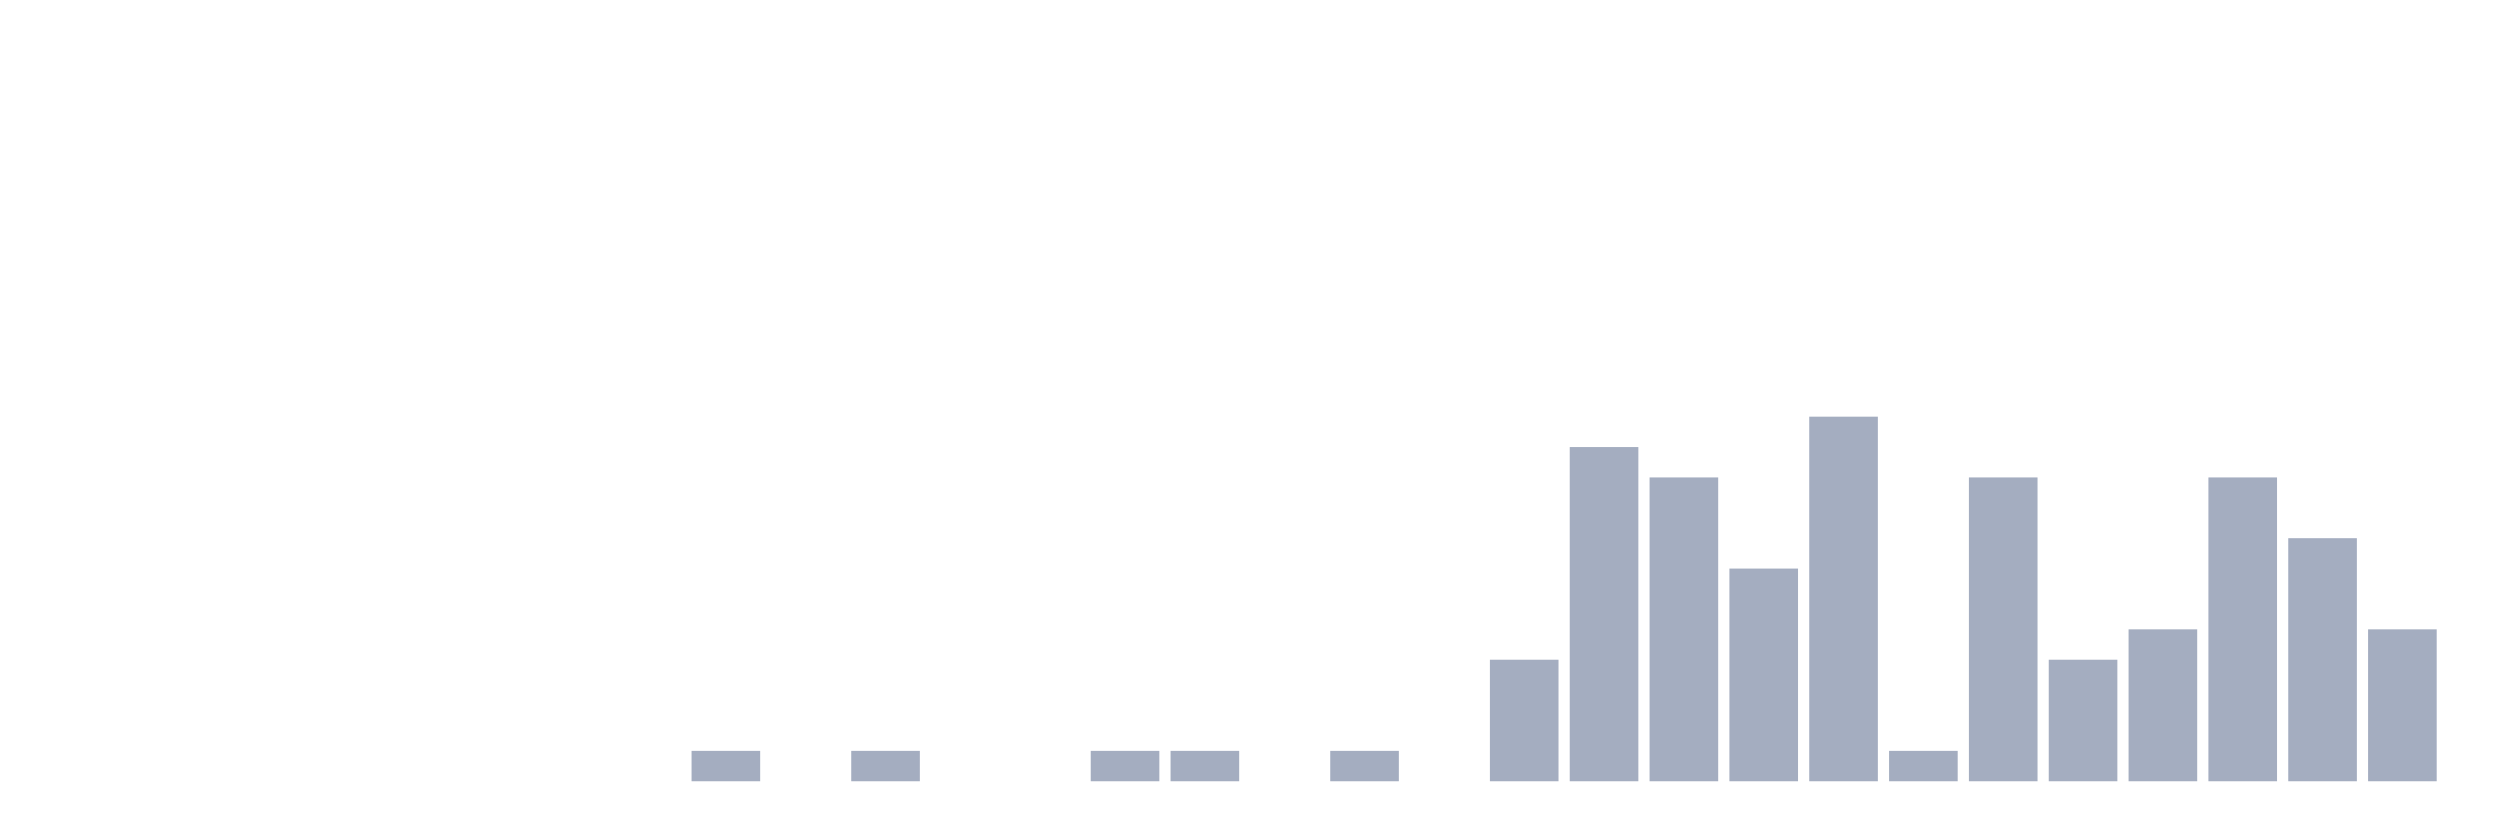
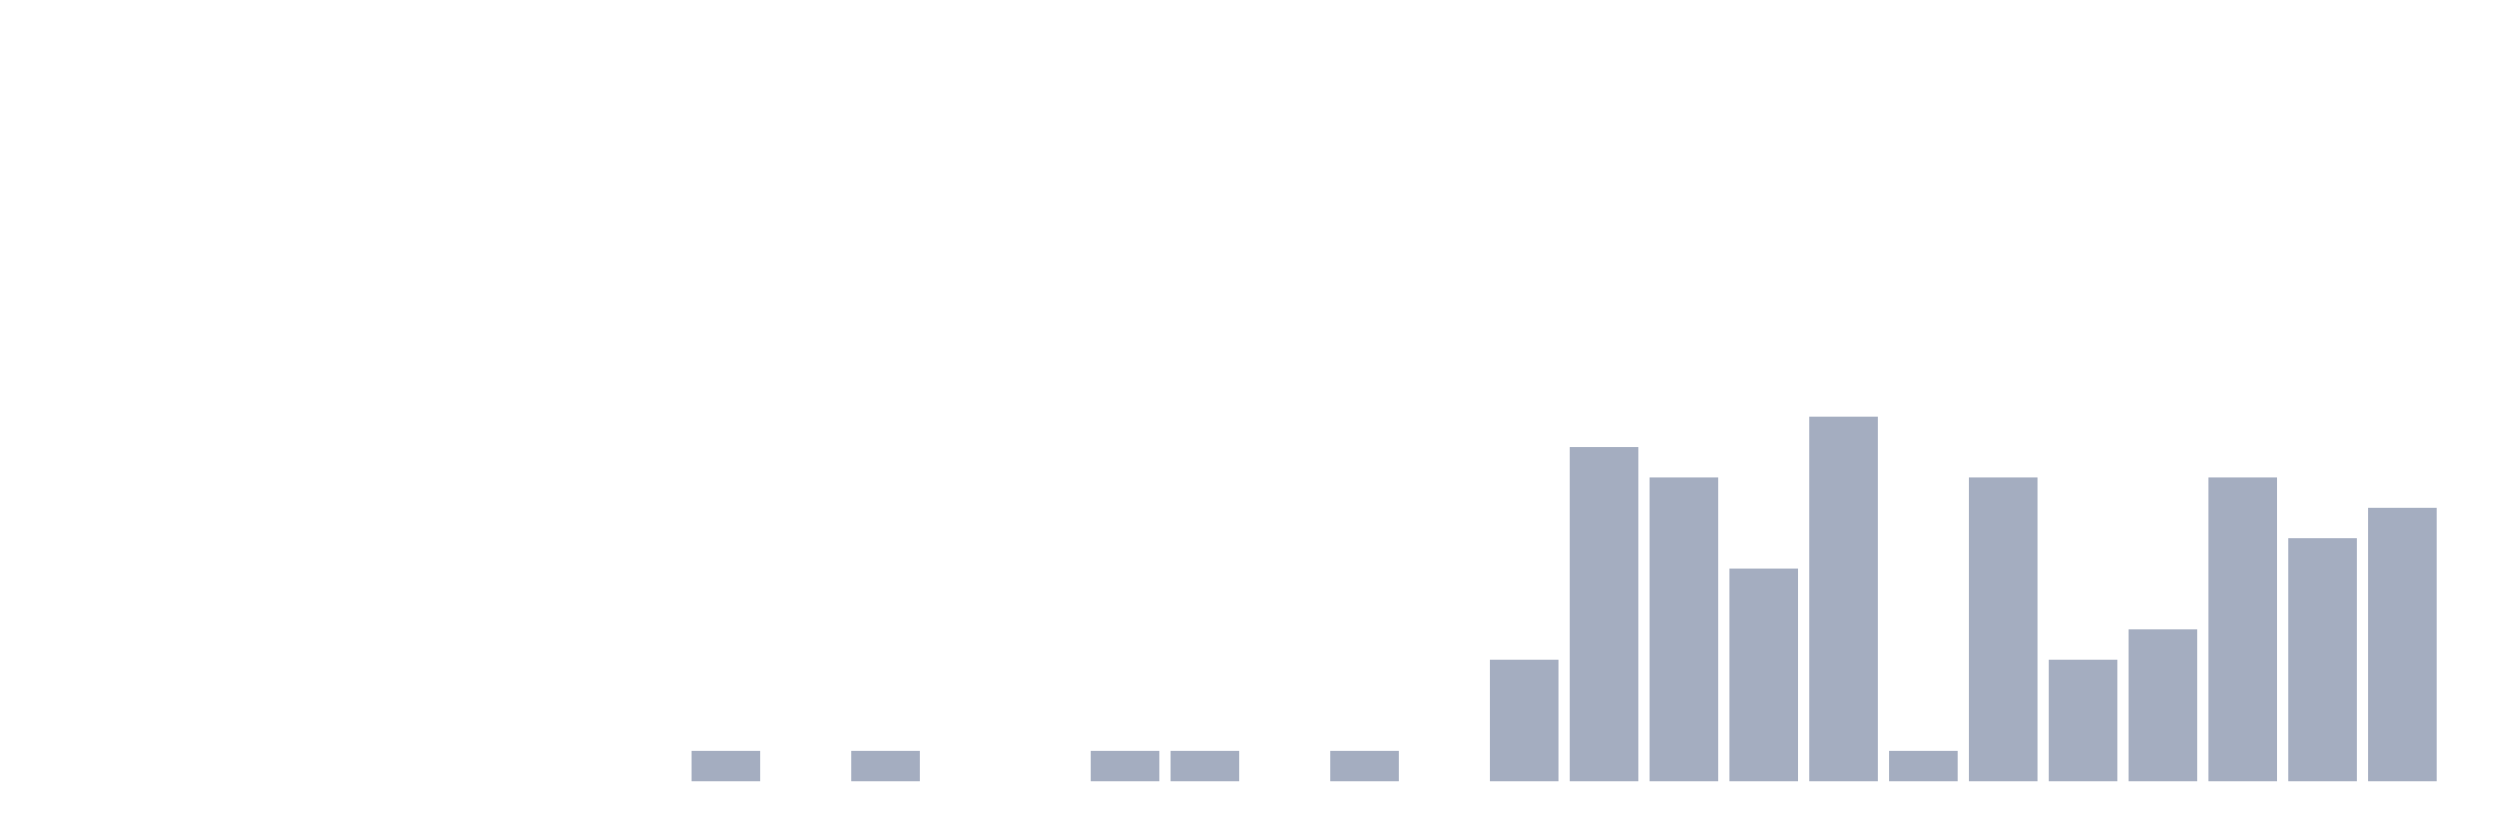
<svg xmlns="http://www.w3.org/2000/svg" viewBox="0 0 480 160">
  <g transform="translate(10,10)">
    <rect class="bar" x="0.153" width="13.175" y="140" height="0" fill="rgb(164,173,192)" />
    <rect class="bar" x="15.482" width="13.175" y="140" height="0" fill="rgb(164,173,192)" />
    <rect class="bar" x="30.81" width="13.175" y="140" height="0" fill="rgb(164,173,192)" />
    <rect class="bar" x="46.138" width="13.175" y="140" height="0" fill="rgb(164,173,192)" />
    <rect class="bar" x="61.466" width="13.175" y="140" height="0" fill="rgb(164,173,192)" />
    <rect class="bar" x="76.794" width="13.175" y="140" height="0" fill="rgb(164,173,192)" />
    <rect class="bar" x="92.123" width="13.175" y="140" height="0" fill="rgb(164,173,192)" />
    <rect class="bar" x="107.451" width="13.175" y="140" height="0" fill="rgb(164,173,192)" />
    <rect class="bar" x="122.779" width="13.175" y="134.167" height="5.833" fill="rgb(164,173,192)" />
    <rect class="bar" x="138.107" width="13.175" y="140" height="0" fill="rgb(164,173,192)" />
    <rect class="bar" x="153.436" width="13.175" y="134.167" height="5.833" fill="rgb(164,173,192)" />
    <rect class="bar" x="168.764" width="13.175" y="140" height="0" fill="rgb(164,173,192)" />
    <rect class="bar" x="184.092" width="13.175" y="140" height="0" fill="rgb(164,173,192)" />
    <rect class="bar" x="199.42" width="13.175" y="134.167" height="5.833" fill="rgb(164,173,192)" />
    <rect class="bar" x="214.748" width="13.175" y="134.167" height="5.833" fill="rgb(164,173,192)" />
    <rect class="bar" x="230.077" width="13.175" y="140" height="0" fill="rgb(164,173,192)" />
    <rect class="bar" x="245.405" width="13.175" y="134.167" height="5.833" fill="rgb(164,173,192)" />
    <rect class="bar" x="260.733" width="13.175" y="140" height="0" fill="rgb(164,173,192)" />
    <rect class="bar" x="276.061" width="13.175" y="116.667" height="23.333" fill="rgb(164,173,192)" />
    <rect class="bar" x="291.39" width="13.175" y="75.833" height="64.167" fill="rgb(164,173,192)" />
    <rect class="bar" x="306.718" width="13.175" y="81.667" height="58.333" fill="rgb(164,173,192)" />
    <rect class="bar" x="322.046" width="13.175" y="99.167" height="40.833" fill="rgb(164,173,192)" />
    <rect class="bar" x="337.374" width="13.175" y="70" height="70" fill="rgb(164,173,192)" />
    <rect class="bar" x="352.702" width="13.175" y="134.167" height="5.833" fill="rgb(164,173,192)" />
    <rect class="bar" x="368.031" width="13.175" y="81.667" height="58.333" fill="rgb(164,173,192)" />
    <rect class="bar" x="383.359" width="13.175" y="116.667" height="23.333" fill="rgb(164,173,192)" />
    <rect class="bar" x="398.687" width="13.175" y="110.833" height="29.167" fill="rgb(164,173,192)" />
    <rect class="bar" x="414.015" width="13.175" y="81.667" height="58.333" fill="rgb(164,173,192)" />
    <rect class="bar" x="429.344" width="13.175" y="93.333" height="46.667" fill="rgb(164,173,192)" />
-     <rect class="bar" x="444.672" width="13.175" y="110.833" height="29.167" fill="rgb(164,173,192)" />
+     <rect class="bar" x="444.672" width="13.175" y="87.5" height="52.5" fill="rgb(164,173,192)" />
  </g>
</svg>
